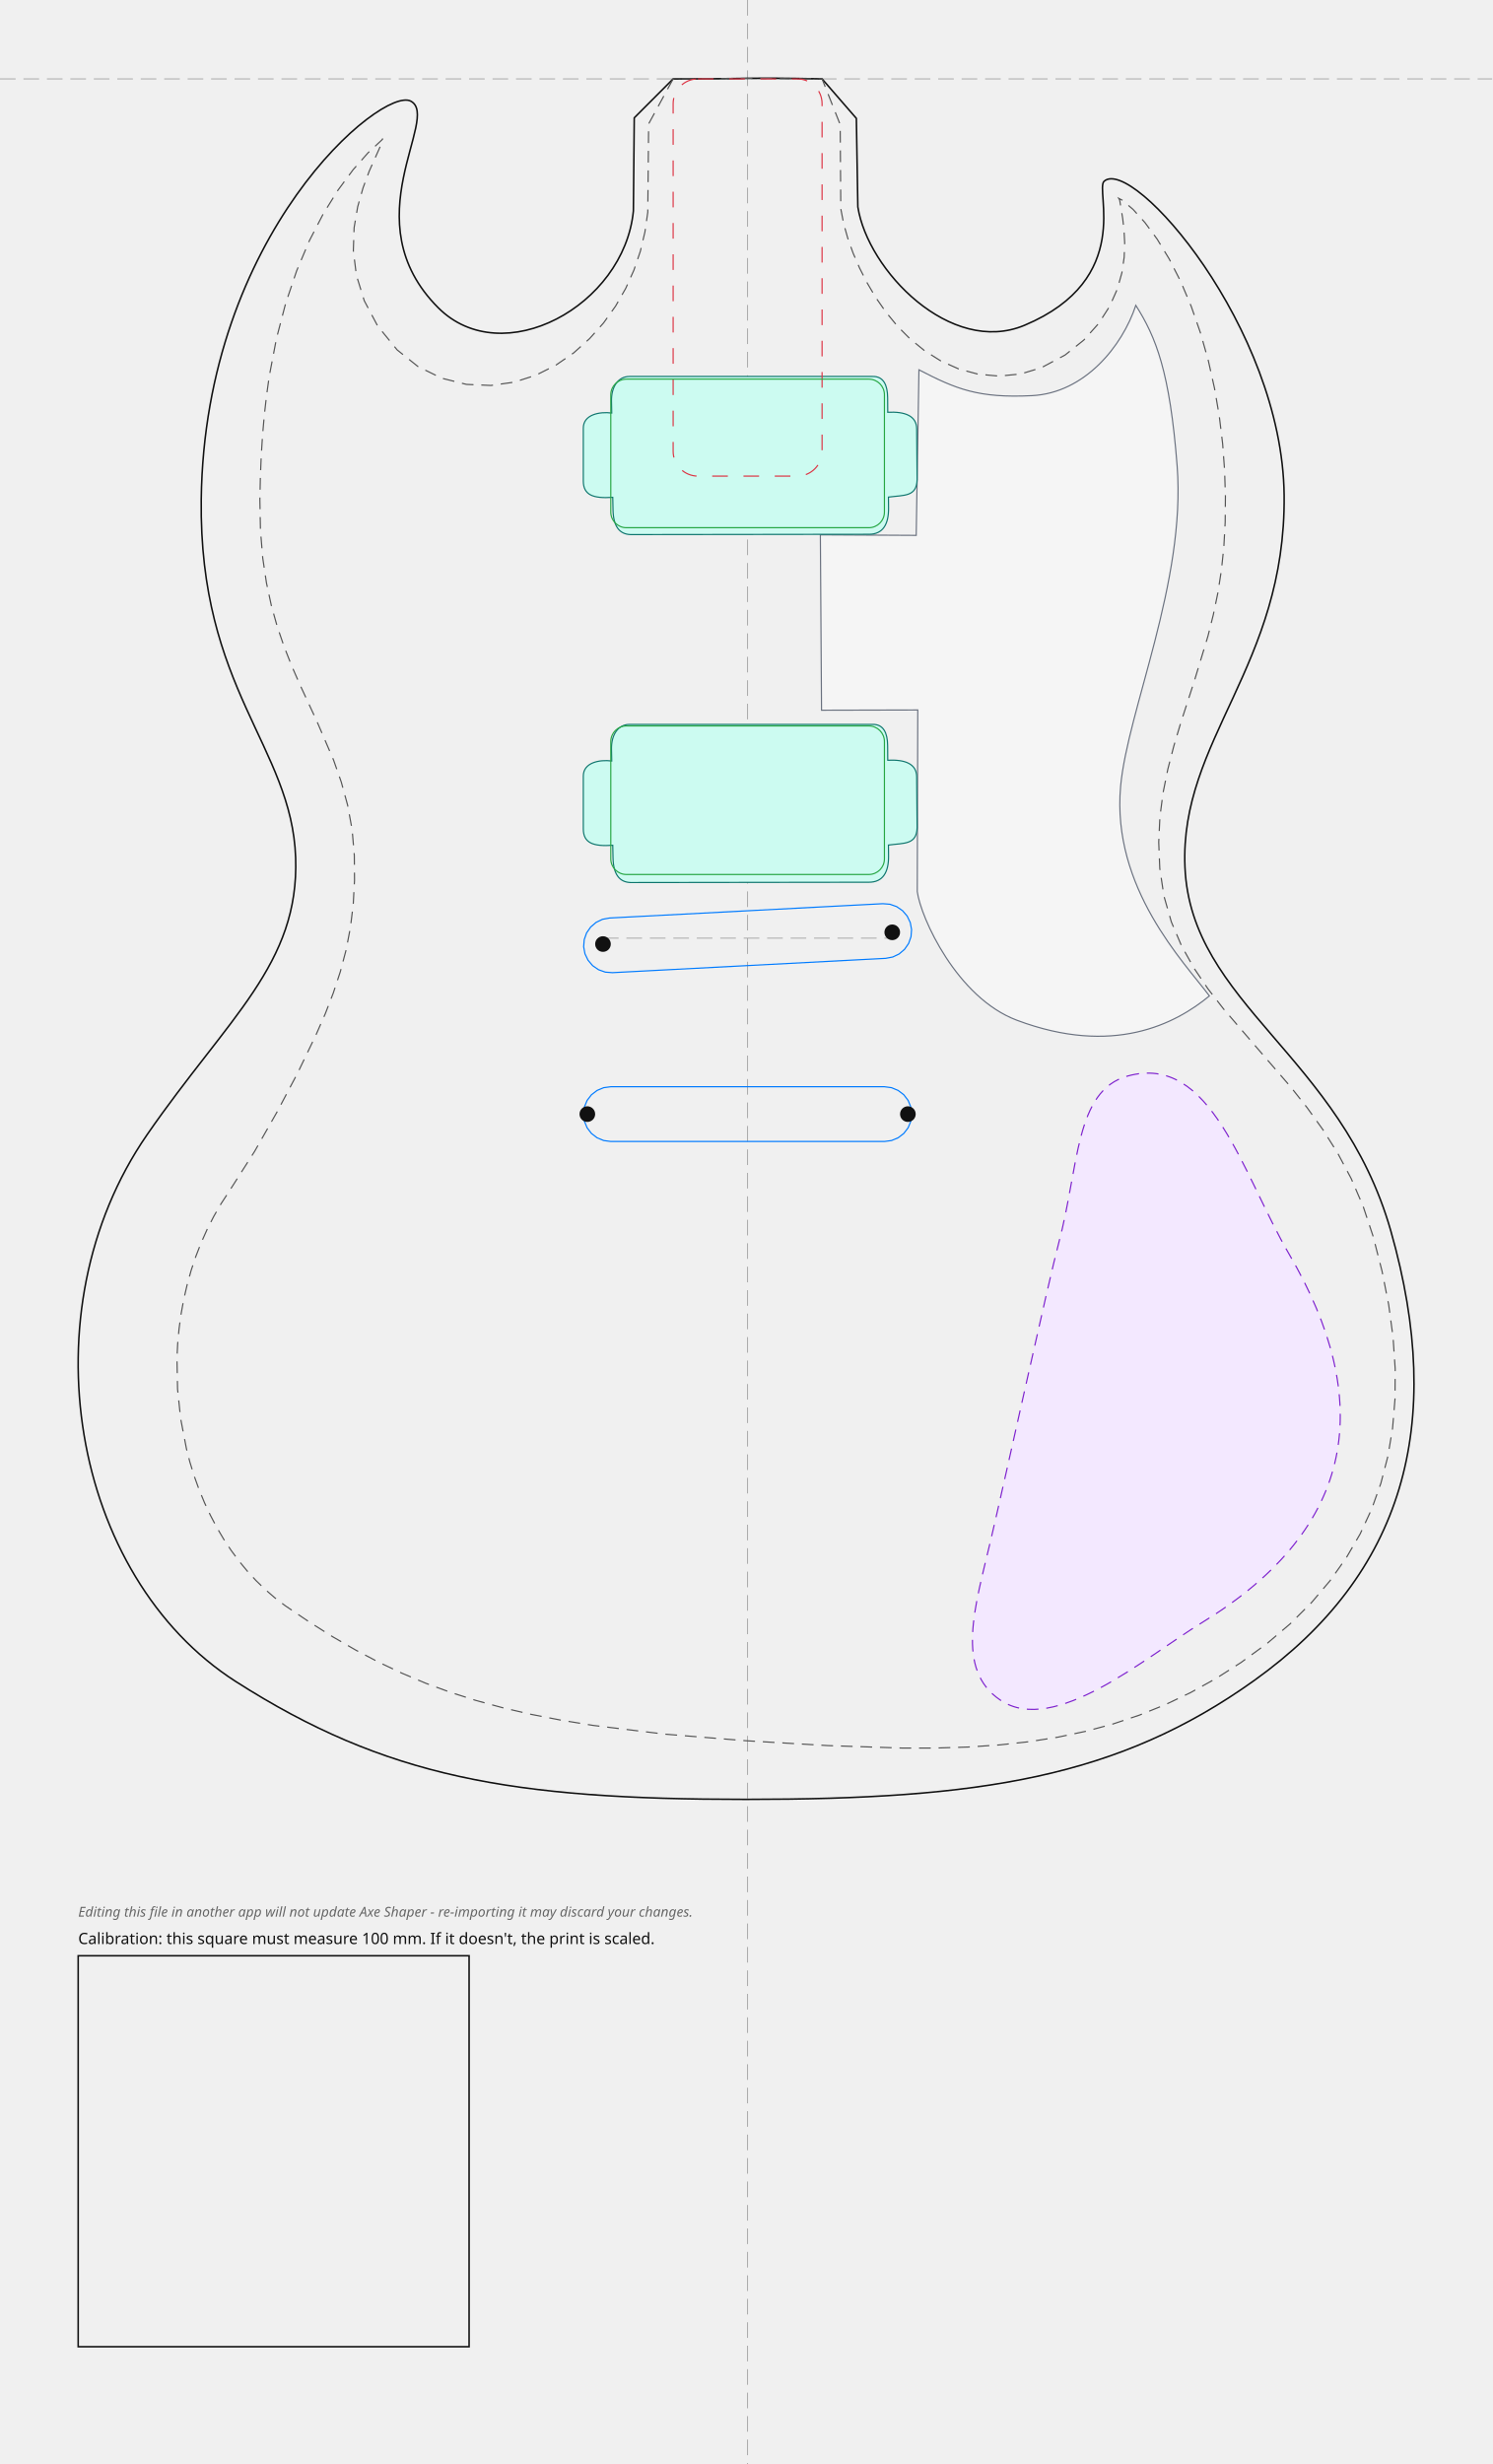
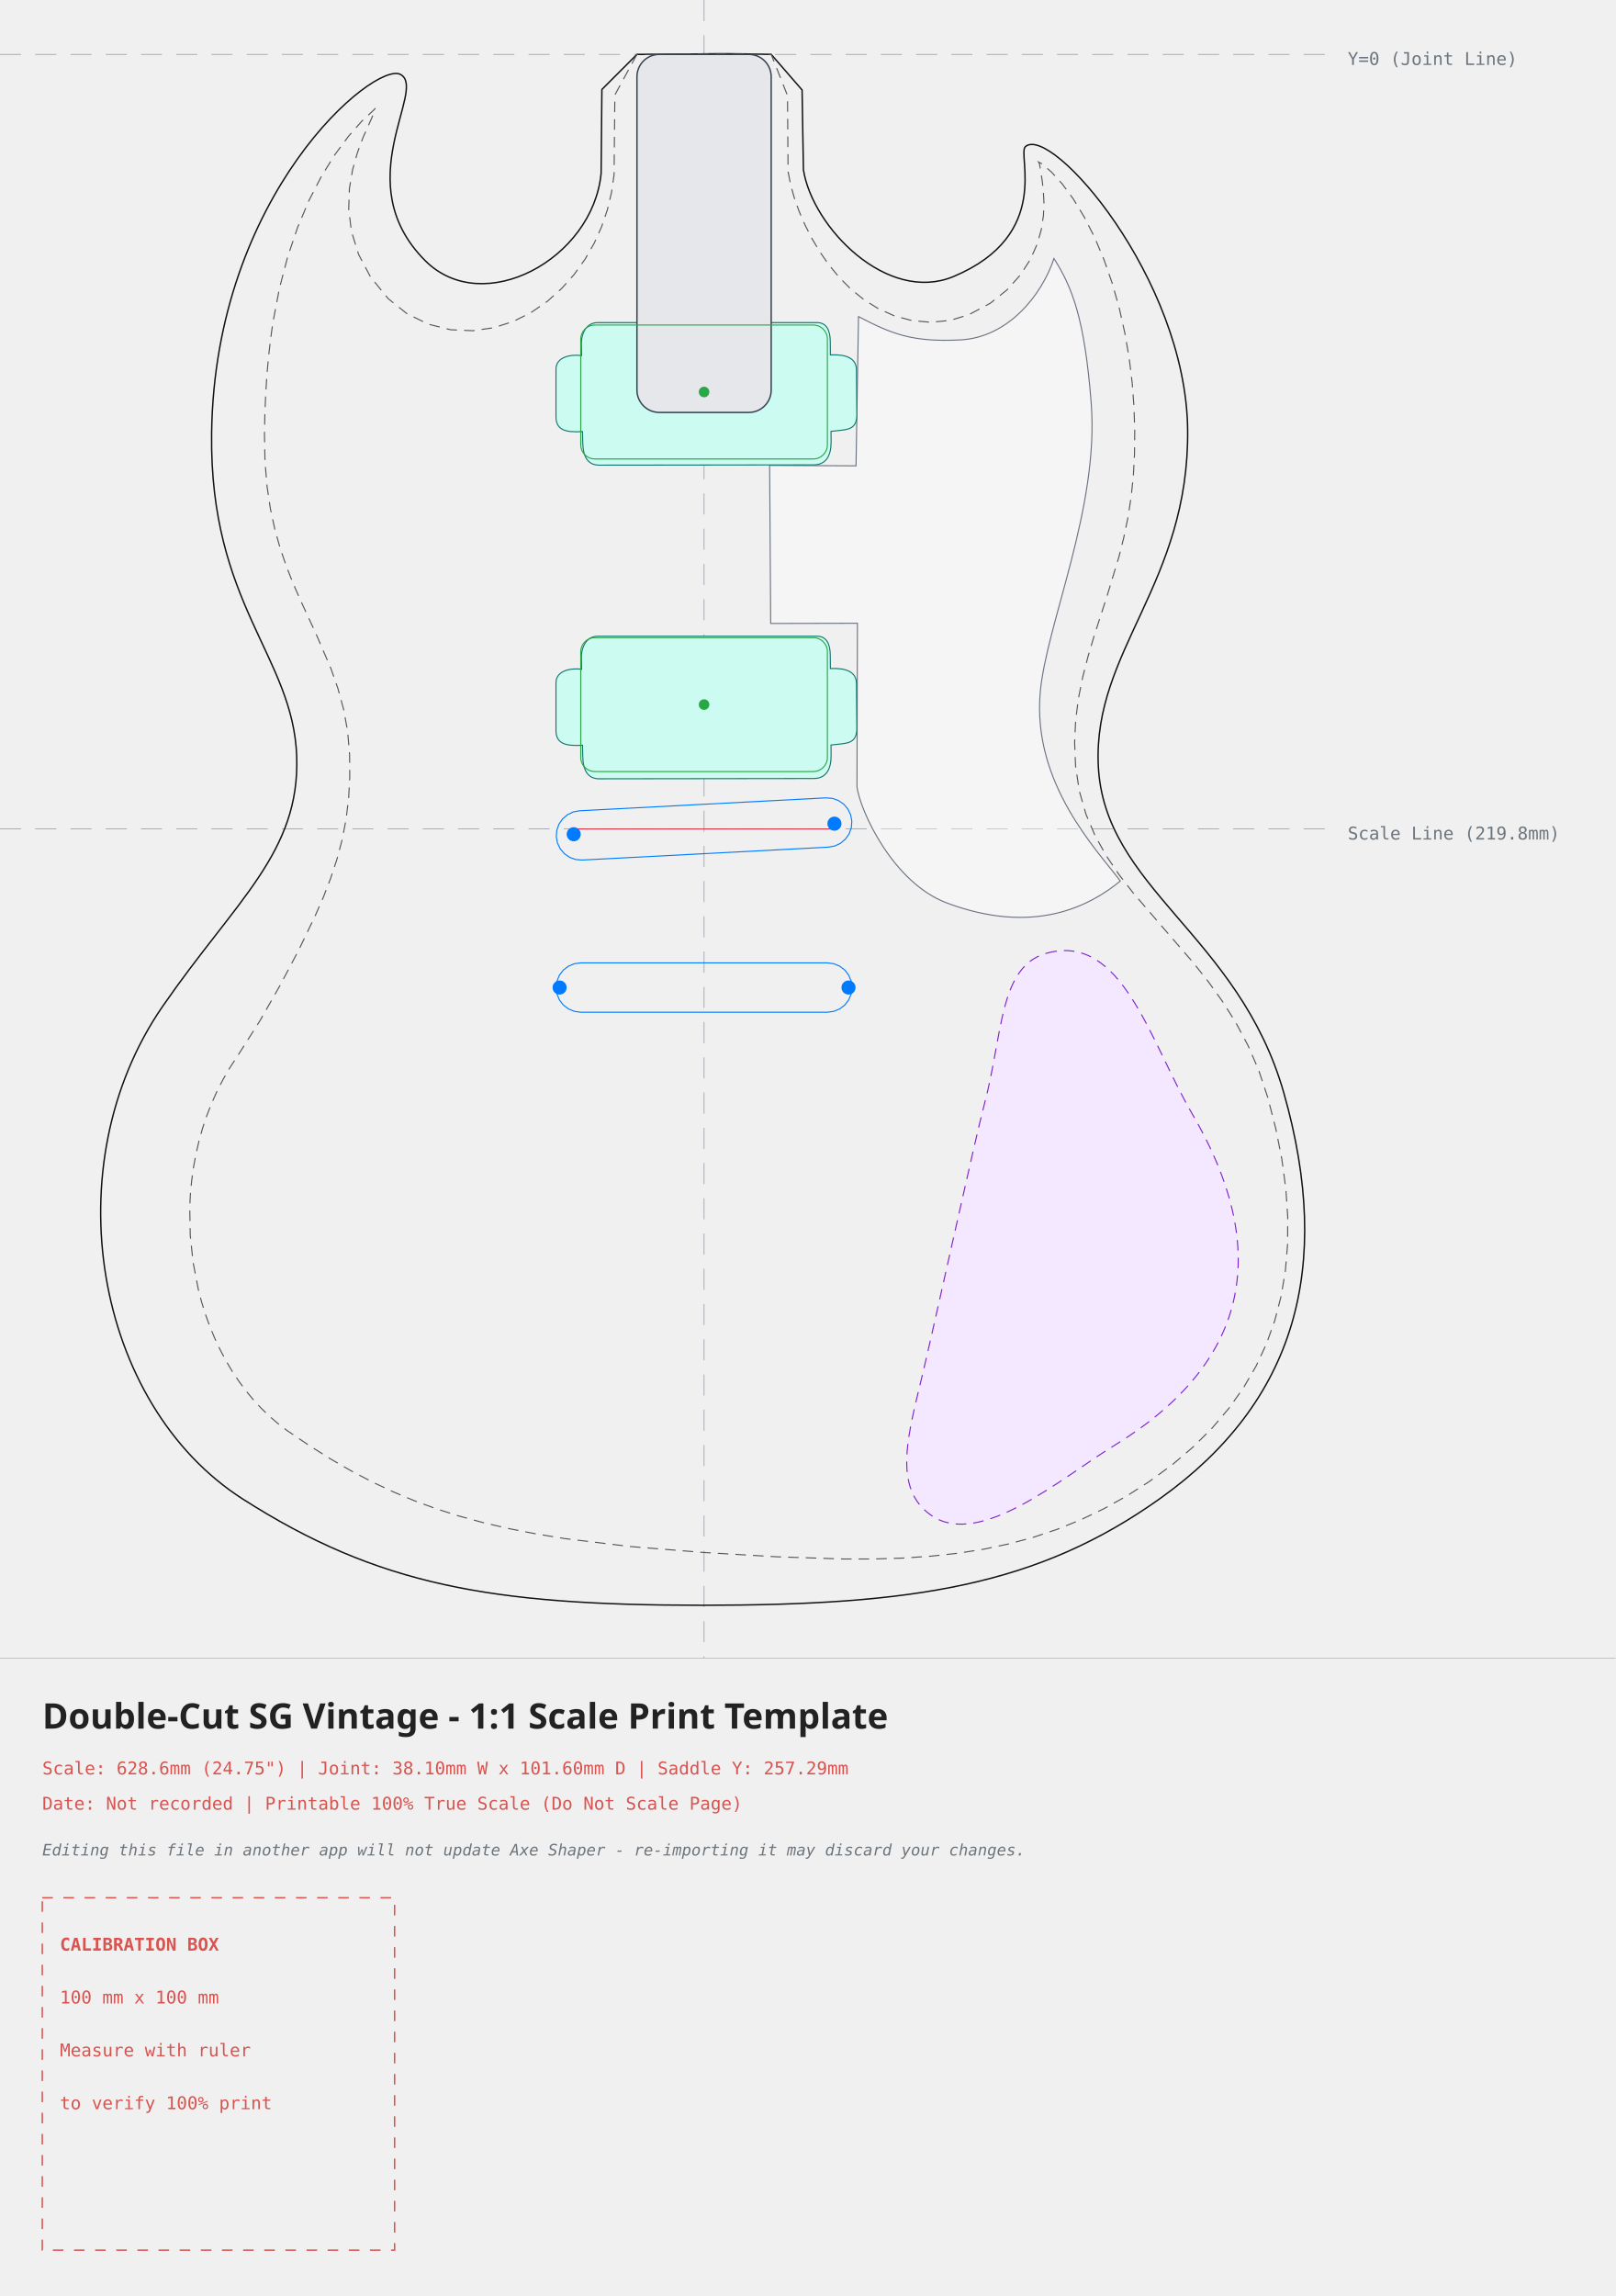
- <svg xmlns="http://www.w3.org/2000/svg" width="381.72mm" height="630.25mm" viewBox="-191.25 -20.18 381.72 630.25">
+ <svg xmlns="http://www.w3.org/2000/svg" width="458.51mm" height="651.50mm" viewBox="-199.83 -15.43 458.51 651.50">
  <style>
.outline{fill:none;stroke:#111;stroke-width:0.40;stroke-linecap:round;stroke-linejoin:round}
.edge-inset{fill:none;stroke:#555;stroke-width:0.30;stroke-dasharray:3 2}
- .neck-pocket{fill:none;stroke:#dc3545;stroke-width:0.30;stroke-dasharray:4 4}
+ .neck-pocket{fill:#e5e7eb;stroke:#374151;stroke-width:0.40}
.pickup-rout{fill:none;stroke:#28a745;stroke-width:0.30}
.bridge-rout{fill:none;stroke:#007bff;stroke-width:0.30}
.back-route{fill:#f3e8ff;stroke:#7e22ce;stroke-width:0.30;stroke-dasharray:3.00 2.00}
.front-route{fill:#ccfbf1;stroke:#0f766e;stroke-width:0.30}
.pickguard{fill:#fff;fill-opacity:0.35;stroke:#6b7280;stroke-width:0.30}
- .guide{fill:none;stroke:#999;stroke-width:0.20;stroke-dasharray:4 2}
- .mounting-hole{fill:#111;stroke:none}
- .cal{fill:none;stroke:#111;stroke-width:0.40}
- .label{font-family:sans-serif;font-size:4px;fill:#111}
- .disclaimer{font-family:sans-serif;font-size:3.5px;font-style:italic;fill:#666}
+ .center-axis{fill:none;stroke:#6c757d;stroke-width:0.20;stroke-dasharray:6 4;opacity:0.7}
+ .bridge-reference{fill:none;stroke:#dc3545;stroke-width:0.30}
+ .mounting-hole{fill:#007bff;stroke:none}
+ .calibration-box{fill:none;stroke:#d9534f;stroke-width:0.40;stroke-dasharray:3 3}
+ .band-rule{fill:none;stroke:#adb5bd;stroke-width:0.20}
+ .text-label{font-family:monospace,sans-serif;font-size:5px;fill:#d9534f}
+ .disclaimer-label{font-family:monospace,sans-serif;font-size:4.5px;font-style:italic;fill:#6c757d}
+ .axis-label{font-family:monospace,sans-serif;font-size:5px;fill:#6c757d}
+ .title-label{font-family:sans-serif;font-size:10px;font-weight:bold;fill:#222}
</style>
  <g id="guides">
-     <line class="guide" x1="0" y1="-20.18" x2="0" y2="610.07" />
-     <line class="guide" x1="-191.25" y1="0" x2="190.47" y2="0" />
+     <line class="center-axis" x1="0" y1="-15.43" x2="0" y2="455.07" />
+     <line class="center-axis" x1="-199.83" y1="0" x2="178.68" y2="0" />
+     <text class="axis-label" x="182.68" y="3">Y=0 (Joint Line)</text>
+     <line class="center-axis" x1="-199.83" y1="219.79" x2="178.68" y2="219.79" stroke="#007bff" />
+     <text class="axis-label" x="182.68" y="222.79" fill="#007bff">Scale Line (219.8mm)</text>
  </g>
  <g id="back-routes">
    <path class="back-route" d="M 97.19 255.06 C 118.65 249.06, 126.51 280.03, 138.58 300.70 C 160.30 337.91, 156.17 370.46, 116.28 394.83 C 101.68 403.75, 78.45 423.93, 64.69 414.70 C 53.01 406.88, 58.19 390.76, 62.18 373.82 C 66.17 356.89, 76.95 307.65, 79.58 297.78 C 84.83 278.12, 83.68 258.84, 97.19 255.06 Z" />
  </g>
  <g id="body">
    <path class="outline" d="M -19.05 0.00 C -19.05 0.00, -29.00 9.96, -29.00 9.96 C -29.00 9.96, -29.22 33.78, -29.22 33.78 C -31.59 58.15, -62.76 74.90, -79.12 58.56 C -101.37 36.33, -78.37 9.83, -86.17 5.69 C -93.49 1.81, -138.92 39.57, -139.77 107.55 C -140.38 156.10, -116.60 170.80, -115.62 199.19 C -114.68 226.45, -132.81 239.94, -153.63 270.07 C -184.83 315.22, -172.99 383.07, -130.88 409.96 C -92.57 434.42, -60.46 440.07, -0.46 440.07 C 59.54 440.07, 94.78 434.52, 129.55 409.69 C 167.72 382.44, 178.68 344.40, 164.55 294.70 C 151.75 249.72, 113.39 236.69, 111.88 201.62 C 110.48 169.01, 137.71 150.22, 137.25 106.48 C 136.79 63.54, 98.47 19.77, 91.20 26.18 C 88.76 28.33, 99.00 51.21, 70.84 63.02 C 51.97 70.93, 30.72 49.02, 28.20 32.74 C 28.20 32.74, 27.82 10.10, 27.82 10.10 C 27.82 10.10, 19.05 0.00, 19.05 0.00 C -1.22 -0.43, 1.22 0.04, -19.05 0.00 Z" />
    <path class="edge-inset" d="M -19.05 0.00 L -25.32 11.51 L -25.54 34.11 L -26.27 39.17 L -27.44 44.09 L -29.08 48.90 L -31.18 53.58 L -33.77 58.11 L -36.85 62.42 L -40.43 66.44 L -44.50 70.09 L -49.08 73.24 L -54.16 75.79 L -59.71 77.57 L -65.67 78.41 L -71.93 78.14 L -78.25 76.56 L -84.32 73.58 L -89.65 69.32 L -94.65 63.19 L -98.06 56.75 L -100.08 50.23 L -100.86 43.92 L -100.66 38.05 L -99.75 32.71 L -98.39 27.91 L -96.78 23.56 L -93.66 16.57 L -93.33 15.27 L -93.33 15.27 L -93.33 15.27 L -93.33 15.27 L -93.33 15.27 L -93.33 15.27 L -93.33 15.27 L -93.33 15.27 L -93.33 15.27 L -93.56 15.61 L -97.11 18.92 L -100.90 23.21 L -104.77 28.43 L -108.56 34.52 L -112.13 41.43 L -115.36 49.09 L -118.18 57.43 L -120.52 66.38 L -122.37 76.03 L -123.05 80.87 L -123.63 85.96 L -124.09 91.19 L -124.43 96.56 L -124.65 102.07 L -124.77 107.66 L -124.62 115.51 L -124.04 122.54 L -123.09 128.91 L -121.83 134.74 L -120.31 140.14 L -118.57 145.21 L -116.66 150.07 L -114.60 154.79 L -110.15 164.40 L -105.91 174.26 L -103.94 179.88 L -102.33 185.75 L -101.17 192.03 L -100.61 198.62 L -100.56 204.97 L -100.88 211.07 L -101.60 217.01 L -102.71 222.79 L -104.20 228.39 L -106.00 233.83 L -108.04 239.12 L -110.36 244.40 L -115.11 254.28 L -120.39 264.26 L -126.11 274.31 L -132.60 284.50 L -134.69 287.70 L -136.56 290.94 L -138.26 294.27 L -139.79 297.69 L -141.16 301.20 L -142.36 304.79 L -143.38 308.45 L -144.24 312.16 L -144.93 315.93 L -145.45 319.74 L -145.80 323.57 L -145.98 327.14 L -145.83 335.12 L -145.03 342.74 L -143.54 350.46 L -142.67 353.82 L -141.57 357.37 L -140.33 360.82 L -138.94 364.18 L -137.42 367.42 L -135.78 370.54 L -134.01 373.54 L -132.11 376.40 L -130.11 379.11 L -127.99 381.68 L -125.76 384.10 L -123.42 386.37 L -120.98 388.48 L -118.29 390.53 L -112.20 394.65 L -106.15 398.47 L -100.20 401.91 L -94.30 405.02 L -88.35 407.83 L -82.30 410.38 L -76.04 412.68 L -69.52 414.76 L -62.66 416.63 L -55.39 418.32 L -47.66 419.82 L -39.52 421.15 L -21.19 423.38 L -0.46 425.07 L 20.50 426.31 L 39.46 426.94 L 48.13 426.94 L 56.47 426.68 L 64.43 426.14 L 72.07 425.31 L 79.42 424.15 L 86.54 422.65 L 93.45 420.79 L 100.20 418.53 L 106.82 415.86 L 113.35 412.74 L 119.82 409.15 L 126.21 405.07 L 132.88 400.20 L 138.88 395.09 L 144.26 389.73 L 149.01 384.12 L 153.15 378.27 L 156.69 372.18 L 159.64 365.83 L 162.00 359.21 L 163.79 352.32 L 164.99 345.16 L 165.61 337.70 L 165.66 329.95 L 165.12 321.91 L 164.00 313.57 L 162.29 304.93 L 160.01 296.04 L 157.44 288.31 L 154.40 281.27 L 150.95 274.78 L 147.16 268.76 L 143.11 263.12 L 138.89 257.79 L 130.14 247.66 L 121.72 237.85 L 117.76 232.74 L 114.16 227.41 L 111.00 221.74 L 108.40 215.64 L 106.51 209.04 L 105.44 201.95 L 105.17 195.24 L 105.47 188.82 L 106.28 182.60 L 107.50 176.56 L 109.02 170.69 L 110.74 164.92 L 114.34 153.80 L 117.75 142.57 L 119.13 137.07 L 120.30 131.44 L 121.20 125.67 L 121.83 119.70 L 122.17 113.40 L 122.23 106.75 L 122.02 100.09 L 121.52 93.32 L 120.67 86.33 L 119.45 79.19 L 117.85 72.04 L 115.86 65.00 L 113.50 58.23 L 110.82 51.88 L 107.87 46.09 L 104.77 40.99 L 101.62 36.72 L 98.59 33.37 L 95.89 31.05 L 94.93 30.55 L 94.93 30.55 L 94.93 30.55 L 94.93 30.55 L 94.93 30.55 L 94.93 30.55 L 94.93 30.55 L 95.18 30.99 L 95.95 35.68 L 96.29 38.68 L 96.46 41.98 L 96.33 45.62 L 95.75 49.58 L 94.56 53.80 L 92.61 58.18 L 89.79 62.57 L 86.01 66.80 L 81.21 70.63 L 75.17 73.86 L 69.85 75.48 L 64.31 76.02 L 58.97 75.53 L 53.98 74.18 L 49.41 72.13 L 45.28 69.53 L 41.58 66.52 L 38.29 63.20 L 35.38 59.65 L 32.81 55.96 L 30.57 52.17 L 28.63 48.36 L 26.98 44.55 L 25.63 40.78 L 24.58 37.06 L 23.84 33.25 L 23.68 11.69 L 19.05 0.00 L 0.00 -0.15 Z" />
  </g>
  <g id="pickguards">
    <path class="pickguard" style="fill:#ffffff" d="M 43.83 74.41 C 53.29 79.32, 59.02 81.71, 72.73 81.02 C 86.25 80.34, 95.84 68.38, 99.31 57.93 C 104.46 66.07, 108.01 74.85, 109.88 99.01 C 112.17 128.68, 97.18 161.56, 95.42 180.93 C 93.06 207.00, 111.77 226.02, 118.13 234.56 C 109.44 241.75, 93.48 250.02, 68.88 240.78 C 53.54 235.01, 44.30 214.58, 43.40 207.88 C 43.40 207.88, 43.53 161.42, 43.53 161.42 C 43.53 161.42, 18.91 161.48, 18.91 161.48 C 18.91 161.48, 18.61 116.62, 18.61 116.62 C 18.61 116.62, 43.13 116.76, 43.13 116.76 C 43.13 116.76, 43.83 74.41, 43.83 74.41 Z" />
  </g>
  <g id="front-routes">
    <path class="front-route" d="M -30.22 76.11 C -30.22 76.11, 31.89 76.11, 31.89 76.11 C 34.80 76.00, 35.79 78.36, 35.82 81.51 C 35.82 81.51, 35.85 85.27, 35.85 85.27 C 40.18 85.06, 43.23 86.13, 43.25 89.52 C 43.25 89.52, 43.36 102.52, 43.36 102.52 C 43.23 106.92, 40.13 106.43, 36.03 106.97 C 36.03 106.97, 36.06 109.79, 36.06 109.79 C 36.09 113.96, 34.60 116.48, 31.04 116.48 C 31.04 116.48, -29.95 116.56, -29.95 116.56 C -32.76 116.46, -34.34 114.51, -34.43 110.24 C -34.43 110.24, -34.50 107.03, -34.50 107.03 C -39.54 107.38, -42.01 106.44, -42.03 102.87 C -42.03 102.87, -42.03 89.35, -42.03 89.35 C -42.05 85.84, -37.88 85.07, -34.76 85.46 C -34.76 85.46, -34.82 82.48, -34.82 82.48 C -34.91 78.78, -33.14 76.11, -30.22 76.11 Z" />
    <path class="front-route" d="M -30.22 165.11 C -30.22 165.11, 31.89 165.11, 31.89 165.11 C 34.80 165.00, 35.79 167.36, 35.82 170.51 C 35.82 170.51, 35.85 174.27, 35.85 174.27 C 40.18 174.06, 43.23 175.13, 43.25 178.52 C 43.25 178.52, 43.36 191.52, 43.36 191.52 C 43.23 195.92, 40.13 195.43, 36.03 195.97 C 36.03 195.97, 36.06 198.79, 36.06 198.79 C 36.09 202.96, 34.60 205.48, 31.04 205.48 C 31.04 205.48, -29.95 205.56, -29.95 205.56 C -32.76 205.46, -34.34 203.51, -34.43 199.24 C -34.43 199.24, -34.50 196.03, -34.50 196.03 C -39.54 196.38, -42.01 195.44, -42.03 191.87 C -42.03 191.87, -42.03 178.35, -42.03 178.35 C -42.05 174.84, -37.88 174.07, -34.76 174.46 C -34.76 174.46, -34.82 171.48, -34.82 171.48 C -34.91 167.78, -33.14 165.11, -30.22 165.11 Z" />
  </g>
  <g id="neck-pocket">
    <rect class="neck-pocket" x="-19.05" y="0" width="38.10" height="101.60" rx="6.35" />
  </g>
+   <g id="pickups">
+     <g transform="rotate(0.00 0.00 95.80)">
+       <rect class="pickup-rout" x="-35.00" y="76.80" width="70.00" height="38.00" rx="4.00" />
+       <circle cx="0.00" cy="95.80" r="1.5" fill="#28a745" />
+     </g>
+     <g transform="rotate(0.00 0.00 184.50)">
+       <rect class="pickup-rout" x="-35.00" y="165.50" width="70.00" height="38.00" rx="4.00" />
+       <circle cx="0.00" cy="184.50" r="1.5" fill="#28a745" />
+     </g>
+   </g>
  <g id="bridge">
    <path class="bridge-rout" d="M -41.94 221.99 L -41.80 220.17 L -41.19 218.44 L -40.15 216.94 L -38.76 215.75 L -37.12 214.96 L -35.32 214.63 L 34.59 210.97 L 36.41 211.11 L 38.13 211.72 L 39.64 212.76 L 40.82 214.14 L 41.61 215.79 L 41.94 217.59 L 41.80 219.41 L 41.19 221.14 L 40.15 222.64 L 38.76 223.83 L 37.12 224.61 L 35.32 224.95 L -34.59 228.61 L -36.41 228.47 L -38.13 227.86 L -39.64 226.82 L -40.82 225.43 L -41.61 223.78 Z" />
    <path class="bridge-rout" d="M -42.00 264.79 L -41.76 262.98 L -41.06 261.29 L -39.95 259.84 L -38.50 258.73 L -36.81 258.03 L -35.00 257.79 L 35.00 257.79 L 36.81 258.03 L 38.50 258.73 L 39.95 259.84 L 41.06 261.29 L 41.76 262.98 L 42.00 264.79 L 41.76 266.60 L 41.06 268.29 L 39.95 269.74 L 38.50 270.85 L 36.81 271.55 L 35.00 271.79 L -35.00 271.79 L -36.81 271.55 L -38.50 270.85 L -39.95 269.74 L -41.06 268.29 L -41.76 266.60 Z" />
-     <line class="guide" x1="-37.00" y1="219.79" x2="37.00" y2="219.79" />
+     <line class="bridge-reference" x1="-37.00" y1="219.79" x2="37.00" y2="219.79" />
    <circle class="mounting-hole" cx="-37.00" cy="221.29" r="2" />
    <circle class="mounting-hole" cx="37.00" cy="218.29" r="2" />
    <circle class="mounting-hole" cx="-41.00" cy="264.79" r="2" />
    <circle class="mounting-hole" cx="41.00" cy="264.79" r="2" />
  </g>
-   <g id="pickups">
-     <rect class="pickup-rout" x="-35.00" y="76.80" width="70.00" height="38.00" rx="4.00" transform="rotate(0.00 0.00 95.80)" />
-     <rect class="pickup-rout" x="-35.00" y="165.50" width="70.00" height="38.00" rx="4.00" transform="rotate(0.00 0.00 184.50)" />
-   </g>
-   <g id="calibration">
-     <rect class="cal" x="-171.25" y="480.07" width="100.00" height="100.00" />
-     <text class="label" x="-171.25" y="477.07">Calibration: this square must measure 100 mm. If it doesn't, the print is scaled.</text>
-     <text class="disclaimer" x="-171.25" y="470.07">Editing this file in another app will not update Axe Shaper - re-importing it may discard your changes.</text>
+   <g id="information-band">
+     <line class="band-rule" x1="-199.83" y1="455.07" x2="258.68" y2="455.07" />
+     <text class="title-label" x="-187.83" y="475.07">Double-Cut SG Vintage - 1:1 Scale Print Template</text>
+     <text class="text-label" x="-187.83" y="488.07">Scale: 628.6mm (24.75") | Joint: 38.10mm W x 101.60mm D | Saddle Y: 257.29mm</text>
+     <text class="text-label" x="-187.83" y="498.07">Date: Not recorded | Printable 100% True Scale (Do Not Scale Page)</text>
+     <text class="disclaimer-label" x="-187.83" y="511.07">Editing this file in another app will not update Axe Shaper - re-importing it may discard your changes.</text>
+     <g id="calibration" transform="translate(-187.83 523.07)">
+       <rect class="calibration-box" x="0" y="0" width="100" height="100" />
+       <text class="text-label" x="5" y="15" font-weight="bold">CALIBRATION BOX</text>
+       <text class="text-label" x="5" y="30">100 mm x 100 mm</text>
+       <text class="text-label" x="5" y="45">Measure with ruler</text>
+       <text class="text-label" x="5" y="60">to verify 100% print</text>
+     </g>
  </g>
</svg>
